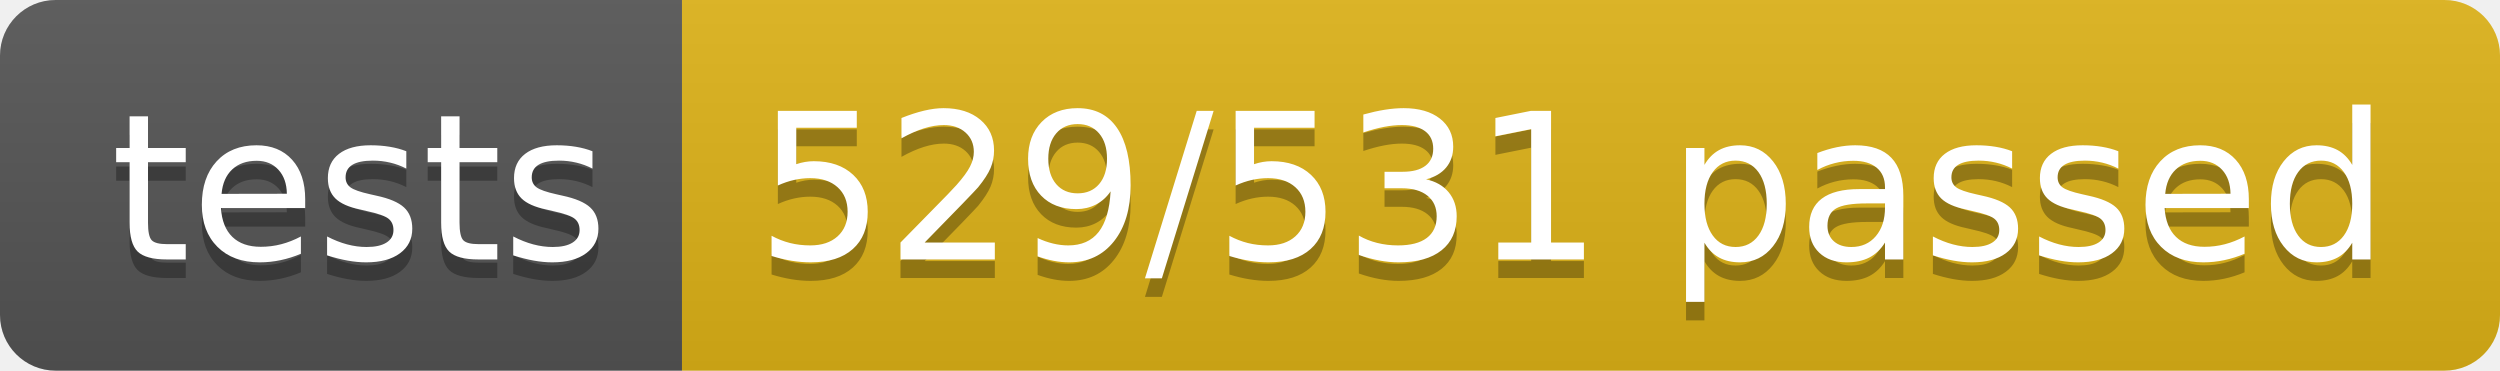
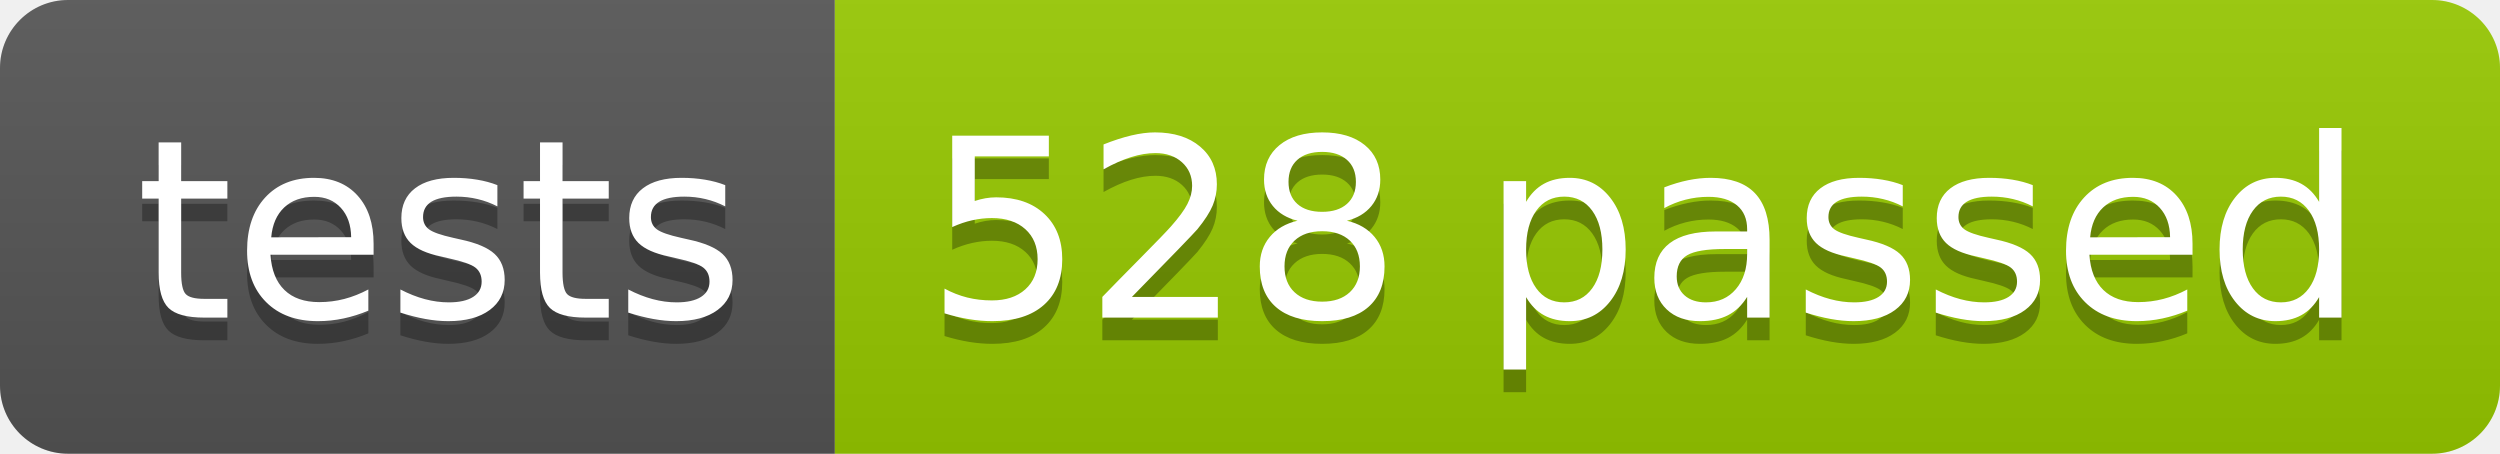
- <svg xmlns="http://www.w3.org/2000/svg" width="134.9" height="20">
+ <svg xmlns="http://www.w3.org/2000/svg" width="110.2" height="20">
  <linearGradient id="smooth" x2="0" y2="100%">
    <stop offset="0" stop-color="#bbb" stop-opacity=".1" />
    <stop offset="1" stop-opacity=".1" />
  </linearGradient>
  <clipPath id="round">
-     <rect width="134.9" height="20" rx="3" fill="#fff" />
+     <rect width="110.2" height="20" rx="3" fill="#fff" />
  </clipPath>
  <g clip-path="url(#round)">
    <rect width="36.8" height="20" fill="#555" />
-     <rect x="36.8" width="98.1" height="20" fill="#dfb317" />
-     <rect width="134.9" height="20" fill="url(#smooth)" />
+     <rect x="36.8" width="73.4" height="20" fill="#97CA00" />
+     <rect width="110.2" height="20" fill="url(#smooth)" />
  </g>
  <g fill="#fff" text-anchor="middle" font-family="DejaVu Sans,Verdana,Geneva,sans-serif" font-size="110">
    <text x="194.0" y="150" fill="#010101" fill-opacity=".3" transform="scale(0.1)" textLength="268.0" lengthAdjust="spacing">tests</text>
    <text x="194.0" y="140" transform="scale(0.1)" textLength="268.0" lengthAdjust="spacing">tests</text>
-     <text x="848.5" y="150" fill="#010101" fill-opacity=".3" transform="scale(0.1)" textLength="881.0" lengthAdjust="spacing">529/531 passed</text>
-     <text x="848.5" y="140" transform="scale(0.1)" textLength="881.0" lengthAdjust="spacing">529/531 passed</text>
+     <text x="725.0" y="150" fill="#010101" fill-opacity=".3" transform="scale(0.1)" textLength="634.0" lengthAdjust="spacing">528 passed</text>
+     <text x="725.0" y="140" transform="scale(0.1)" textLength="634.0" lengthAdjust="spacing">528 passed</text>
  </g>
</svg>
